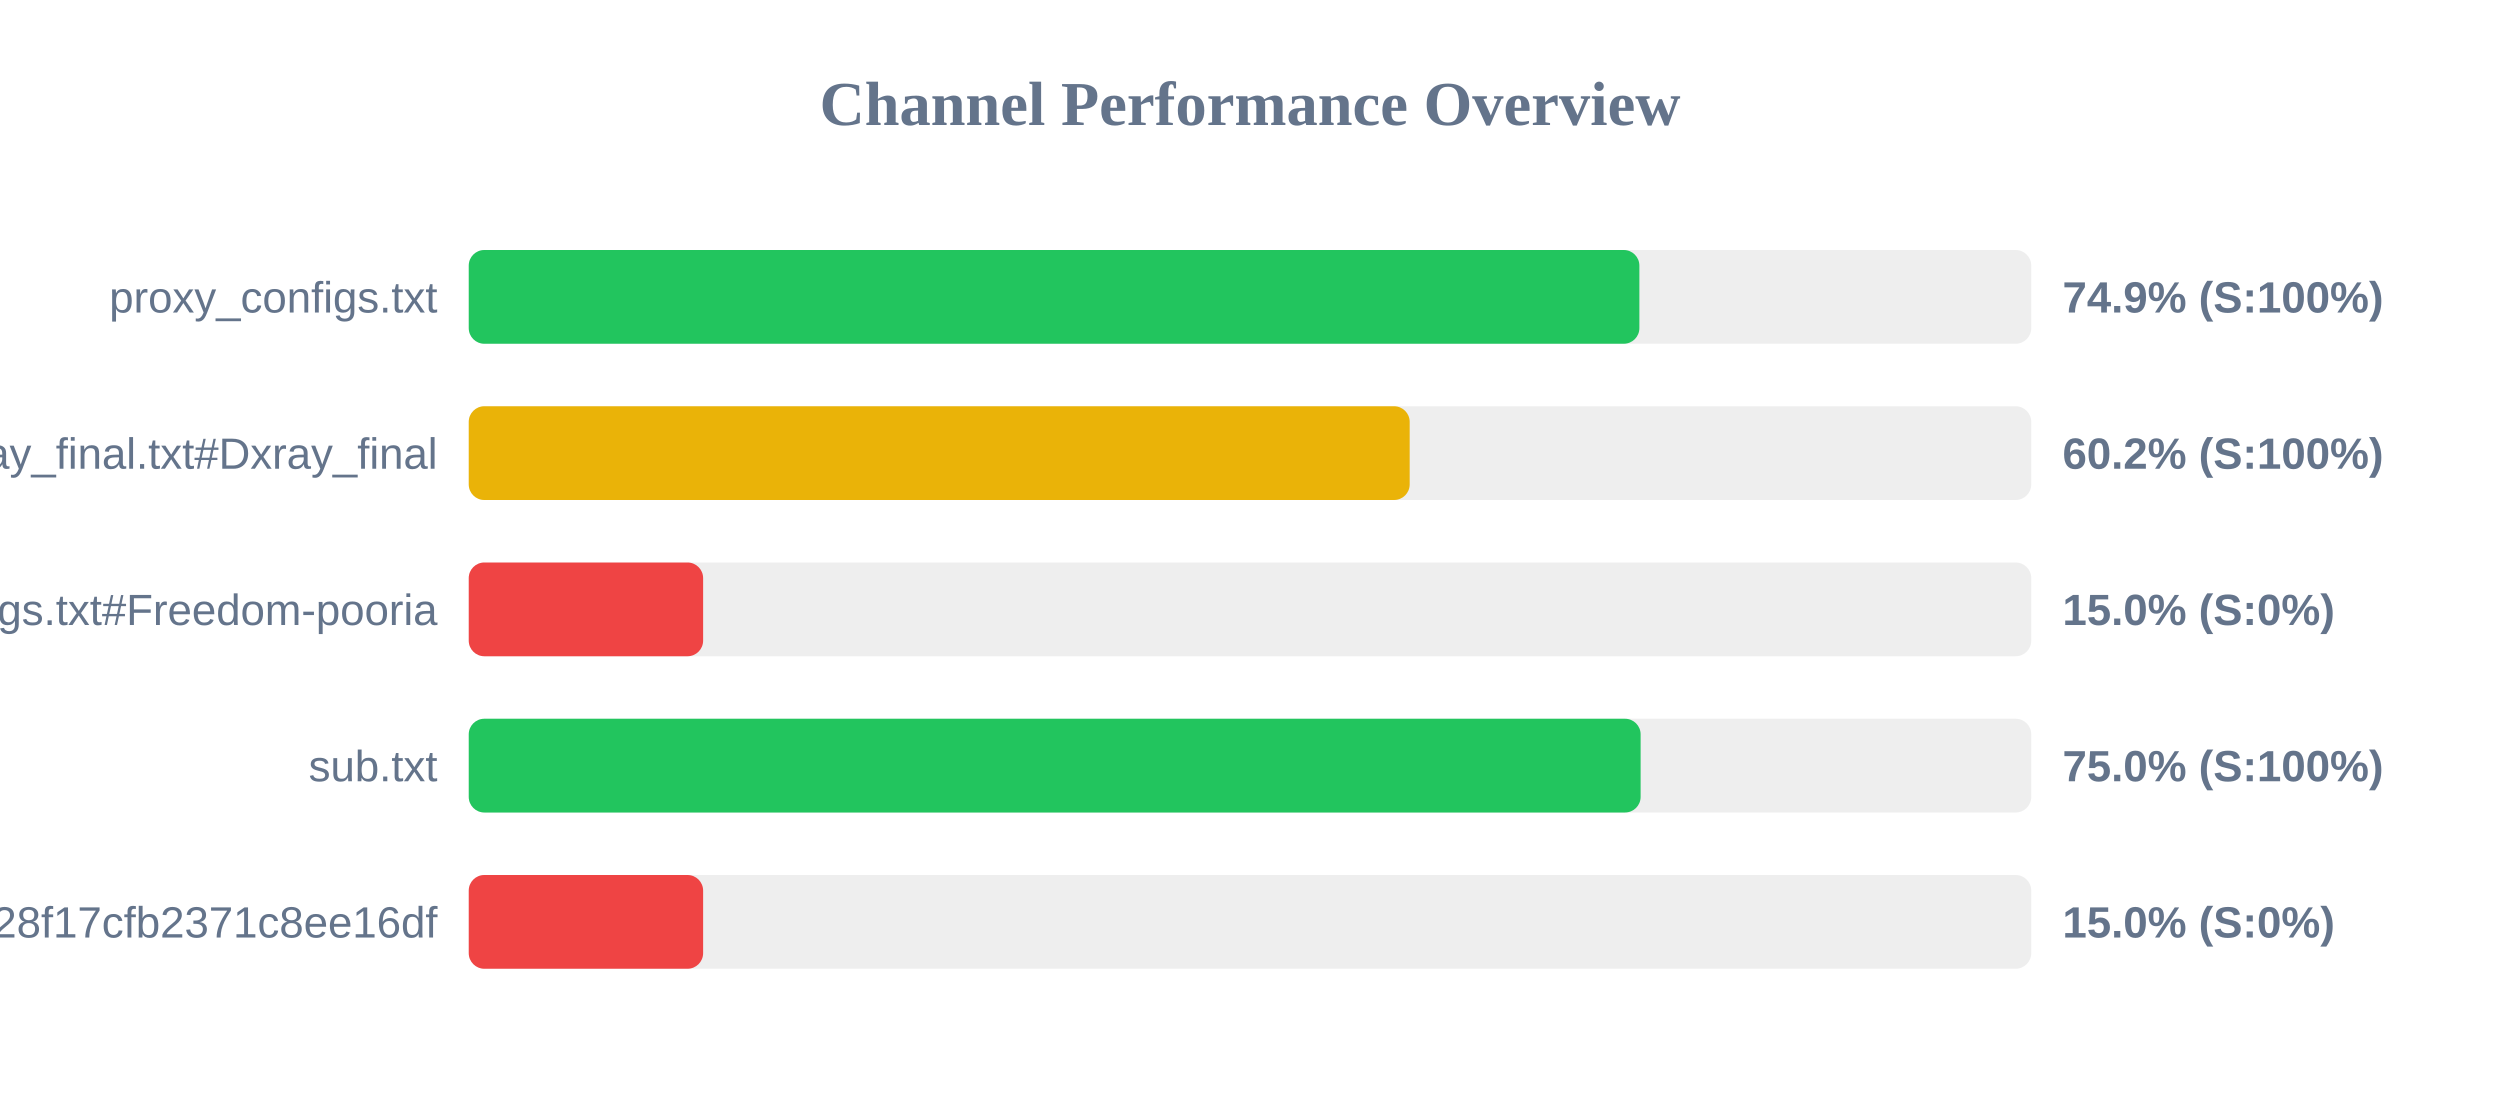
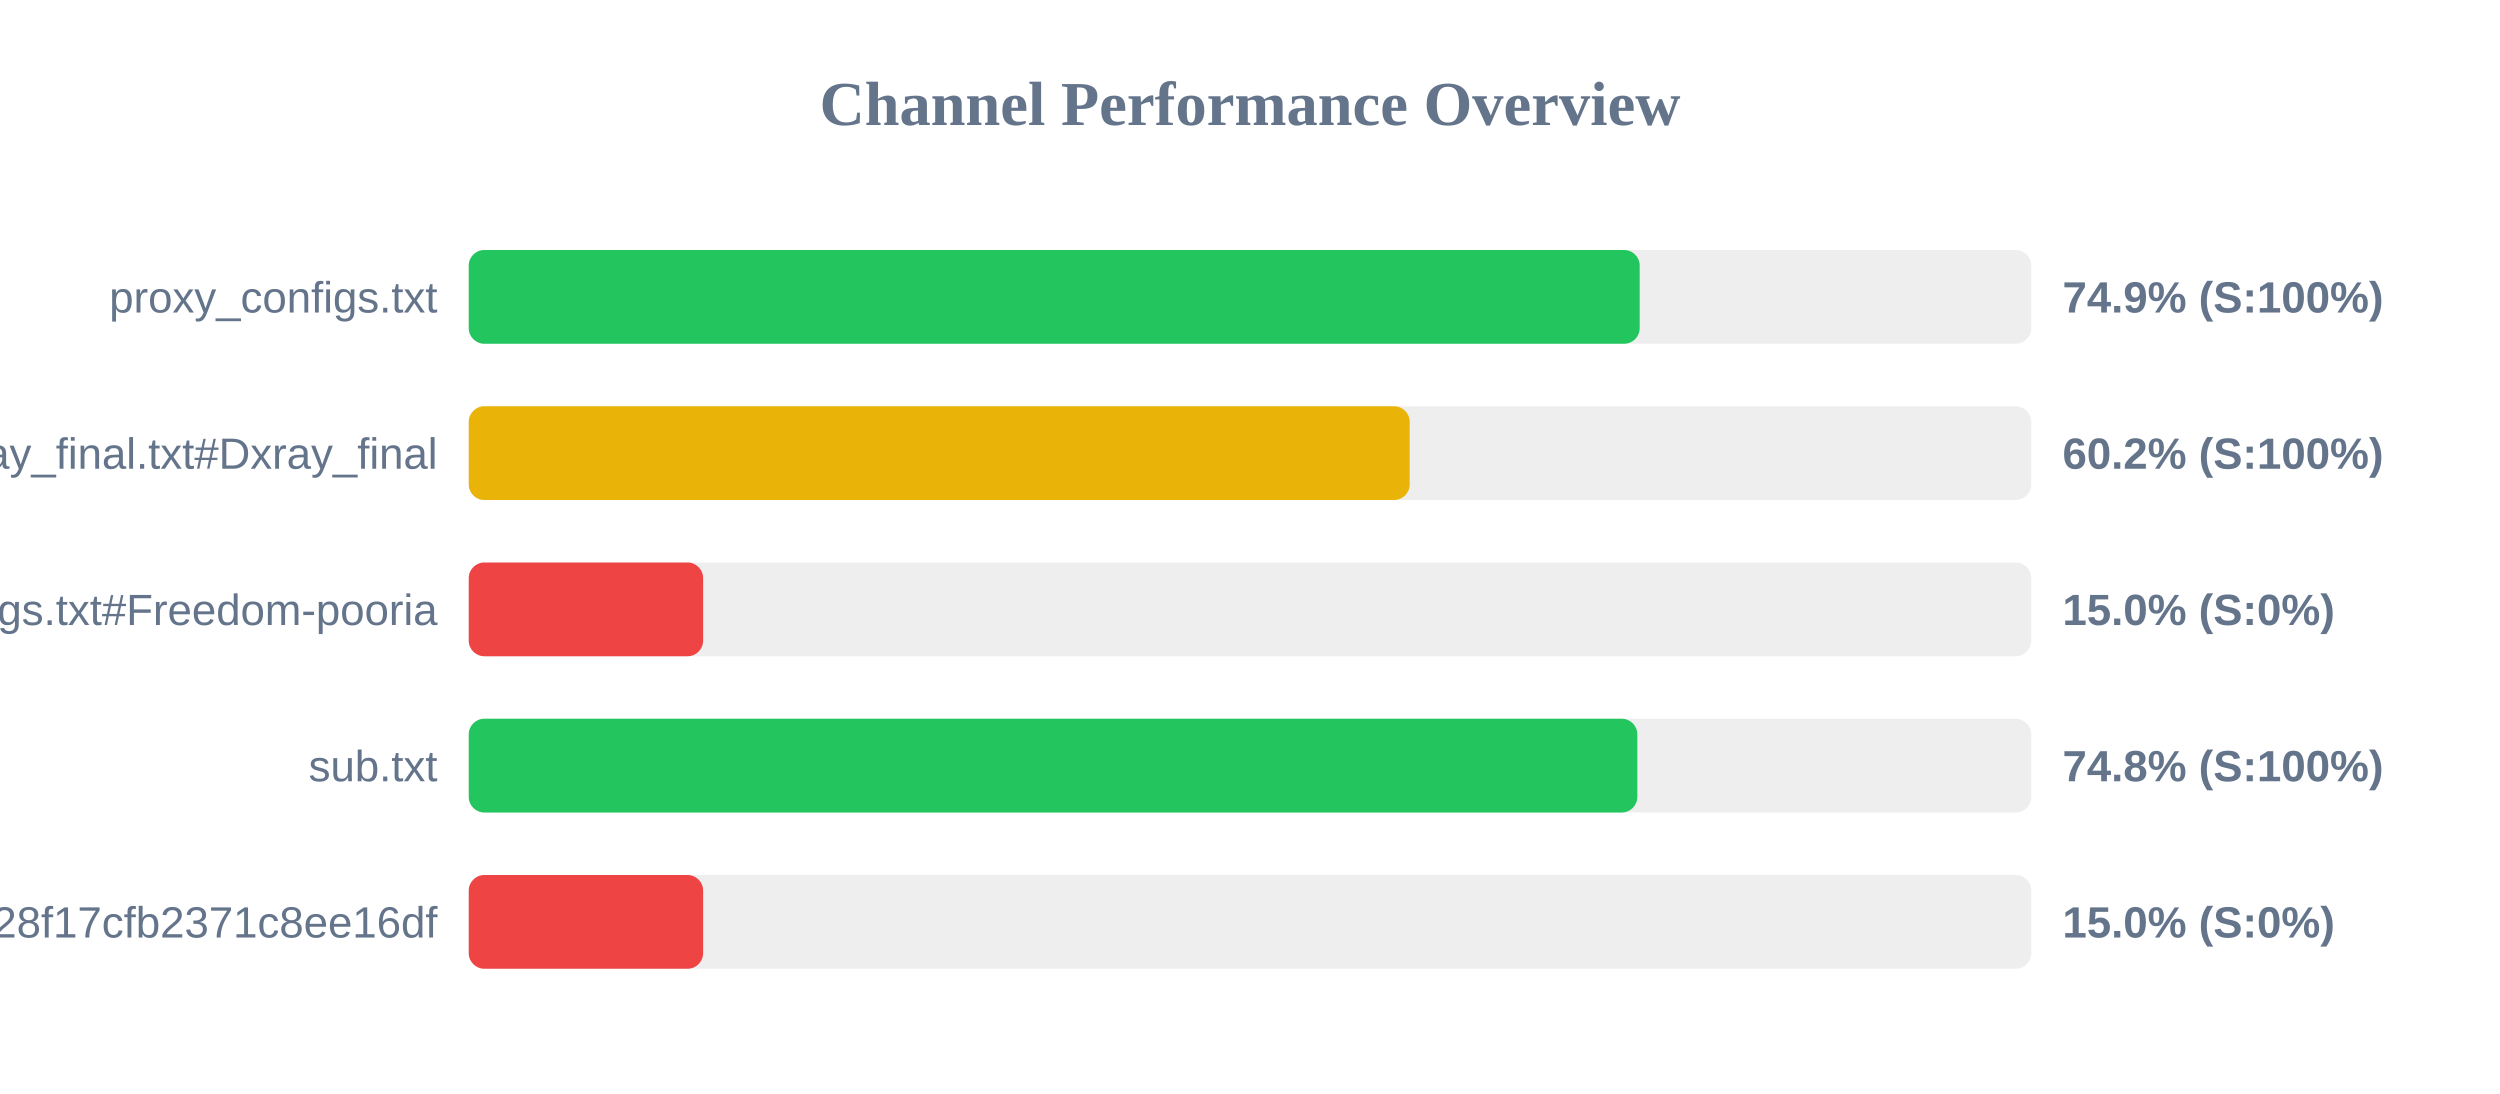
<svg xmlns="http://www.w3.org/2000/svg" width="800" height="350" version="1.1">
  <style>
        .row { font: 14px Arial; fill: #64748b; }
        .score { font: bold 14px Arial; fill: #64748b; }
    </style>
  <text x="400" y="40" text-anchor="middle" font-size="20px" font-weight="bold" fill="#64748b">Channel Performance Overview</text>
  <rect x="150" y="80" width="500" height="30" fill="#eee" rx="5" />
-   <rect x="150" y="80" width="374.6" height="30" fill="#22c55e" rx="5" />
+   <rect x="150" y="80" width="374.7" height="30" fill="#22c55e" rx="5" />
  <text x="140" y="100" text-anchor="end" class="row">proxy_configs.txt</text>
  <text x="660" y="100" text-anchor="start" class="score">74.9% (S:100%)</text>
  <rect x="150" y="130" width="500" height="30" fill="#eee" rx="5" />
  <rect x="150" y="130" width="301.1" height="30" fill="#eab308" rx="5" />
  <text x="140" y="150" text-anchor="end" class="row">xray_final.txt#Dxray_final</text>
  <text x="660" y="150" text-anchor="start" class="score">60.2% (S:100%)</text>
  <rect x="150" y="180" width="500" height="30" fill="#eee" rx="5" />
  <rect x="150" y="180" width="75.0" height="30" fill="#ef4444" rx="5" />
  <text x="140" y="200" text-anchor="end" class="row">v2ray_configs.txt#Freedom-pooria</text>
  <text x="660" y="200" text-anchor="start" class="score">15.0% (S:0%)</text>
  <rect x="150" y="230" width="500" height="30" fill="#eee" rx="5" />
-   <rect x="150" y="230" width="375.0" height="30" fill="#22c55e" rx="5" />
+   <rect x="150" y="230" width="373.95" height="30" fill="#22c55e" rx="5" />
  <text x="140" y="250" text-anchor="end" class="row">sub.txt</text>
-   <text x="660" y="250" text-anchor="start" class="score">75.0% (S:100%)</text>
+   <text x="660" y="250" text-anchor="start" class="score">74.8% (S:100%)</text>
  <rect x="150" y="280" width="500" height="30" fill="#eee" rx="5" />
  <rect x="150" y="280" width="75.0" height="30" fill="#ef4444" rx="5" />
  <text x="140" y="300" text-anchor="end" class="row">?token=fedfed7b41b828f17cfb2371c8ee16df</text>
  <text x="660" y="300" text-anchor="start" class="score">15.0% (S:0%)</text>
</svg>
